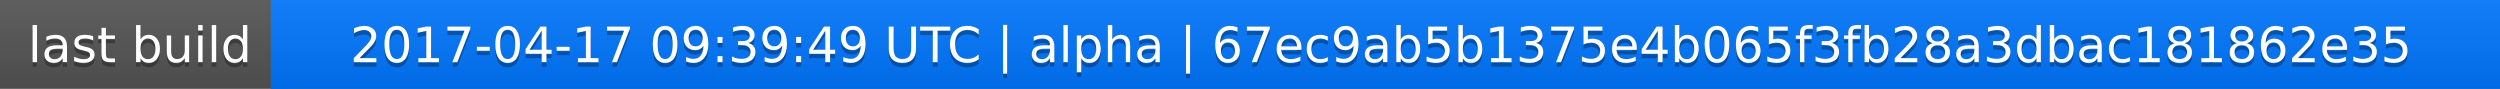
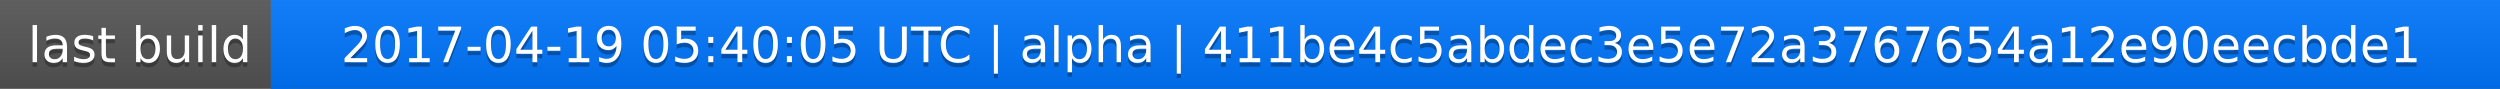
<svg xmlns="http://www.w3.org/2000/svg" width="563" height="20">
  <linearGradient id="a" x2="0" y2="100%">
    <stop offset="0" stop-color="#bbb" stop-opacity=".1" />
    <stop offset="1" stop-opacity=".1" />
  </linearGradient>
  <rect rx="0" width="563" height="20" fill="#555" />
  <rect rx="0" x="61" width="502" height="20" fill="#07f" />
  <path fill="#07f" d="M61 0h4v20h-4z" />
  <rect rx="0" width="563" height="20" fill="url(#a)" />
  <g fill="#fff" text-anchor="middle" font-family="DejaVu Sans,Verdana,Geneva,sans-serif" font-size="11">
    <text x="31.5" y="15" fill="#010101" fill-opacity=".3">last build</text>
    <text x="31.5" y="14">last build</text>
-     <text x="311" y="15" fill="#010101" fill-opacity=".3">2017-04-17 09:39:49 UTC | alpha | 67ec9ab5b1375e4b065f3fb28a3dbac181862e35</text>
-     <text x="311" y="14">2017-04-17 09:39:49 UTC | alpha | 67ec9ab5b1375e4b065f3fb28a3dbac181862e35</text>
+     <text x="311" y="15" fill="#010101" fill-opacity=".3">2017-04-19 05:40:05 UTC | alpha | 411be4c5abdec3e5e72a3767654a12e90eecbde1</text>
+     <text x="311" y="14">2017-04-19 05:40:05 UTC | alpha | 411be4c5abdec3e5e72a3767654a12e90eecbde1</text>
  </g>
</svg>
